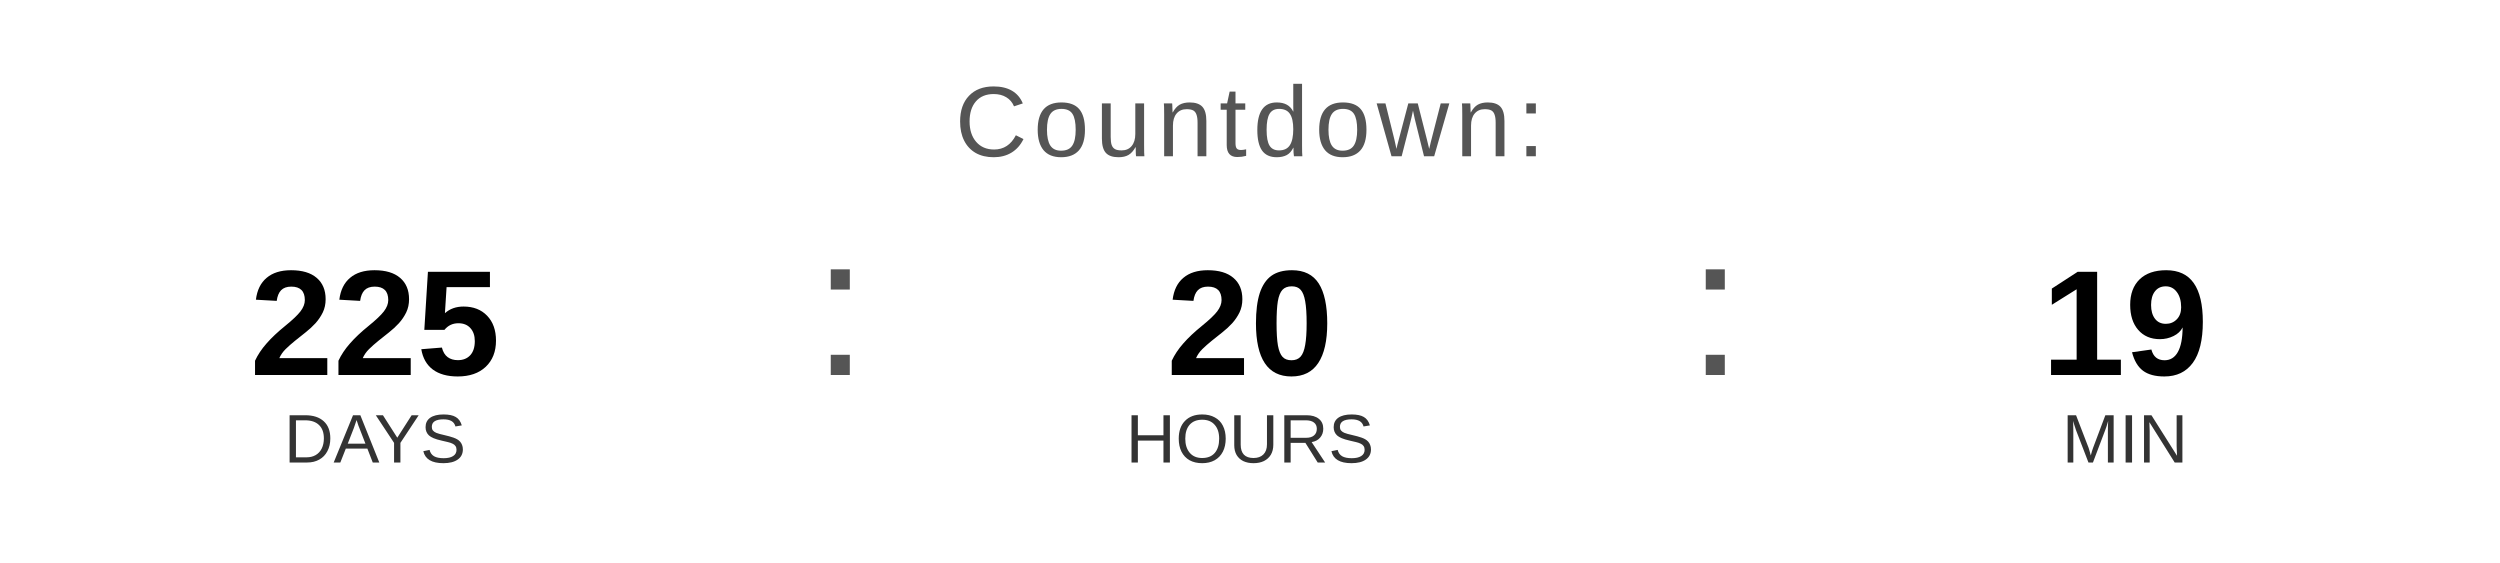
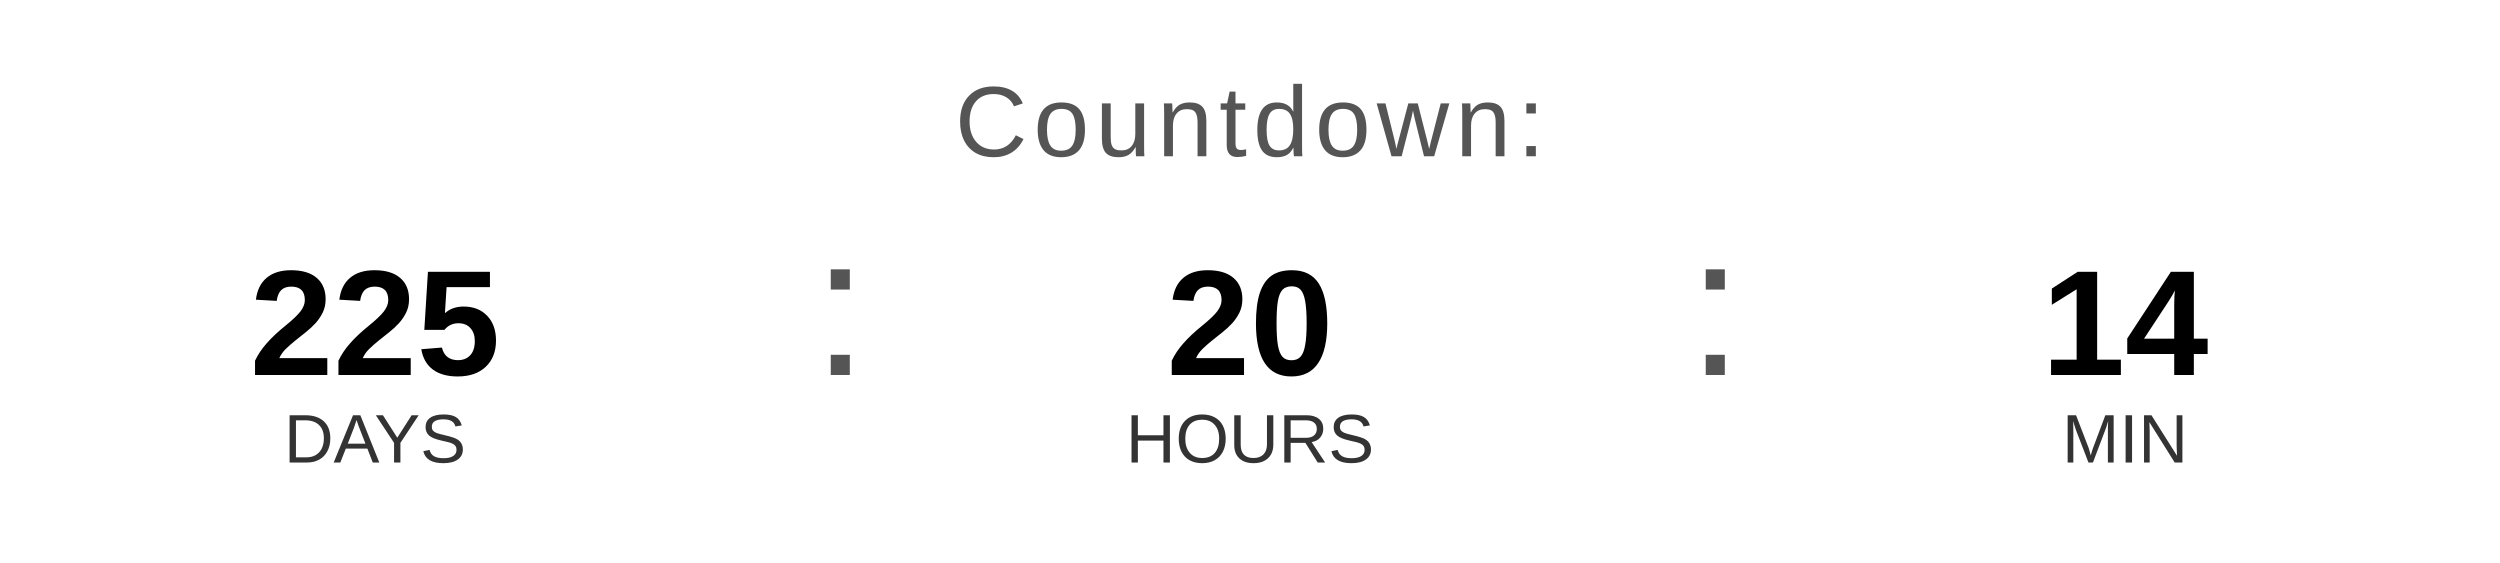
<svg xmlns="http://www.w3.org/2000/svg" width="400" height="90" viewBox="0 0 400 90">
  <text x="200" y="25" font-family="Arial, Helvetica, sans-serif" font-size="16" fill="#555555" text-anchor="middle" letter-spacing="1">
    Countdown:
  </text>
  <text x="60" y="60" font-family="Arial, Helvetica, sans-serif" font-size="24" font-weight="bold" fill="#000000" text-anchor="middle">225</text>
  <text x="60" y="74" font-family="Arial, Helvetica, sans-serif" font-size="11" fill="#333333" text-anchor="middle">DAYS</text>
  <text x="130" y="60" font-family="Arial, sans-serif" font-size="32" fill="#555555">:</text>
  <text x="200" y="60" font-family="Arial, Helvetica, sans-serif" font-size="24" font-weight="bold" fill="#000000" text-anchor="middle">20</text>
  <text x="200" y="74" font-family="Arial, Helvetica, sans-serif" font-size="11" fill="#333333" text-anchor="middle">HOURS</text>
  <text x="270" y="60" font-family="Arial, sans-serif" font-size="32" fill="#555555">:</text>
-   <text x="340" y="60" font-family="Arial, Helvetica, sans-serif" font-size="24" font-weight="bold" fill="#000000" text-anchor="middle">19</text>
+   <text x="340" y="60" font-family="Arial, Helvetica, sans-serif" font-size="24" font-weight="bold" fill="#000000" text-anchor="middle">14</text>
  <text x="340" y="74" font-family="Arial, Helvetica, sans-serif" font-size="11" fill="#333333" text-anchor="middle">MIN</text>
</svg>
